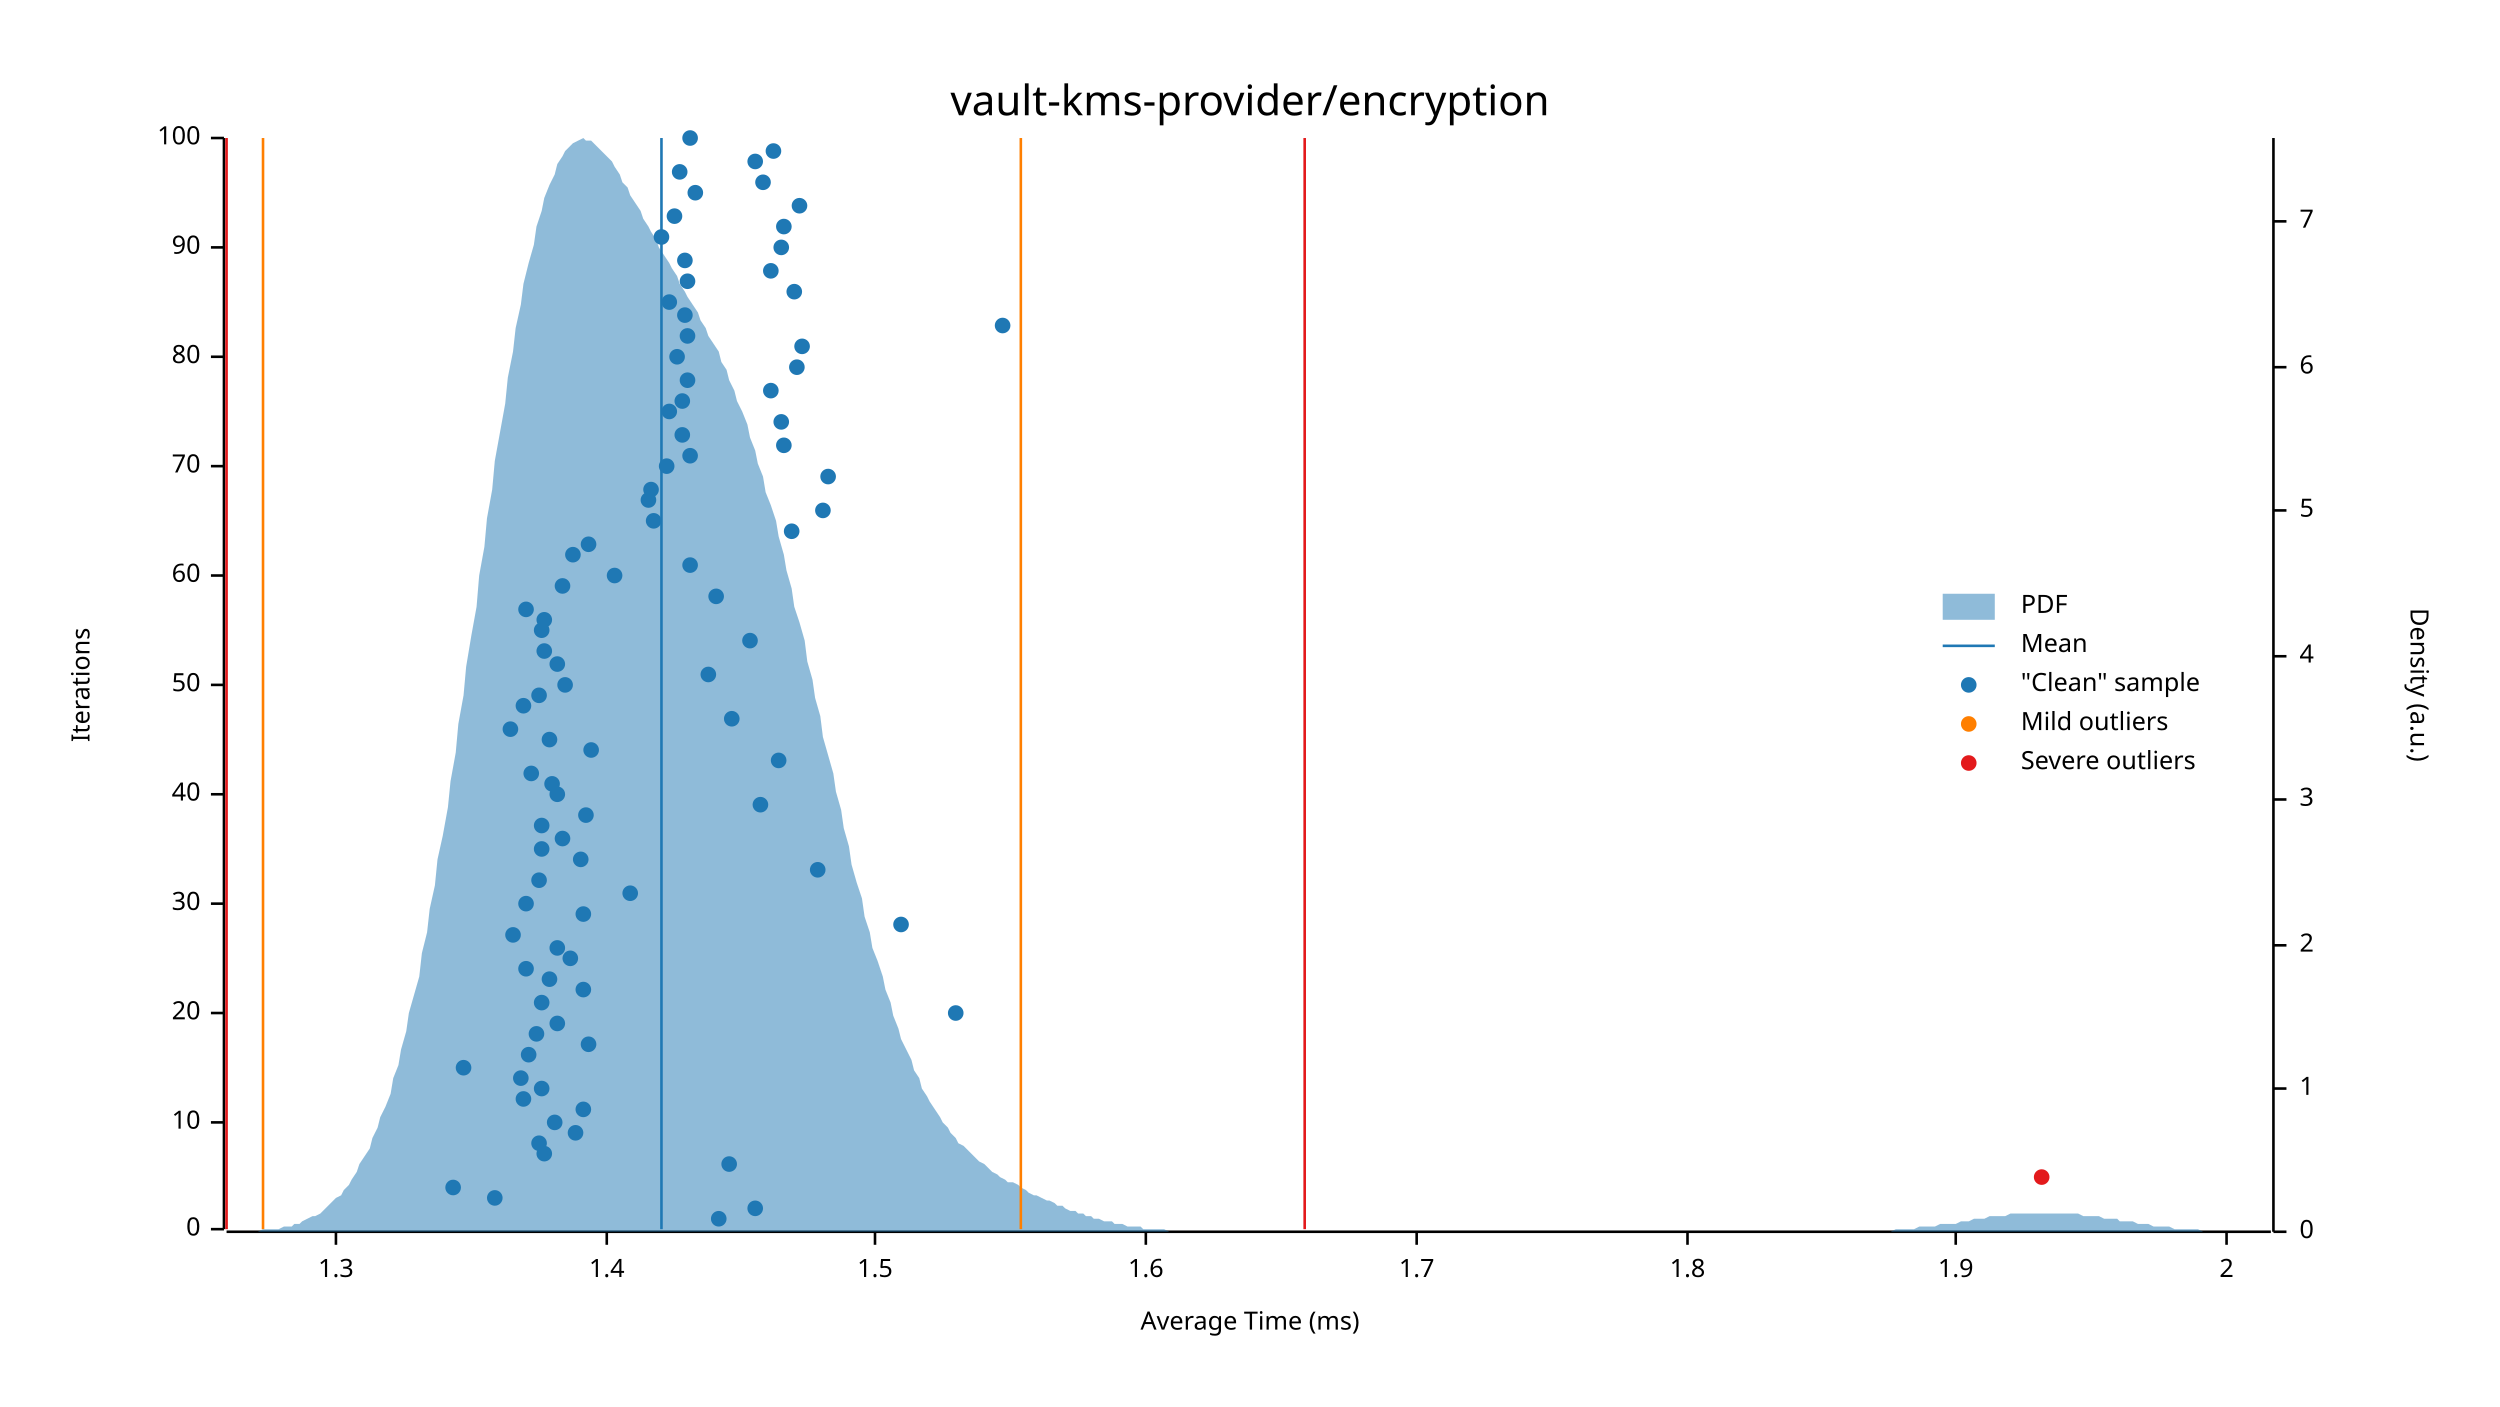
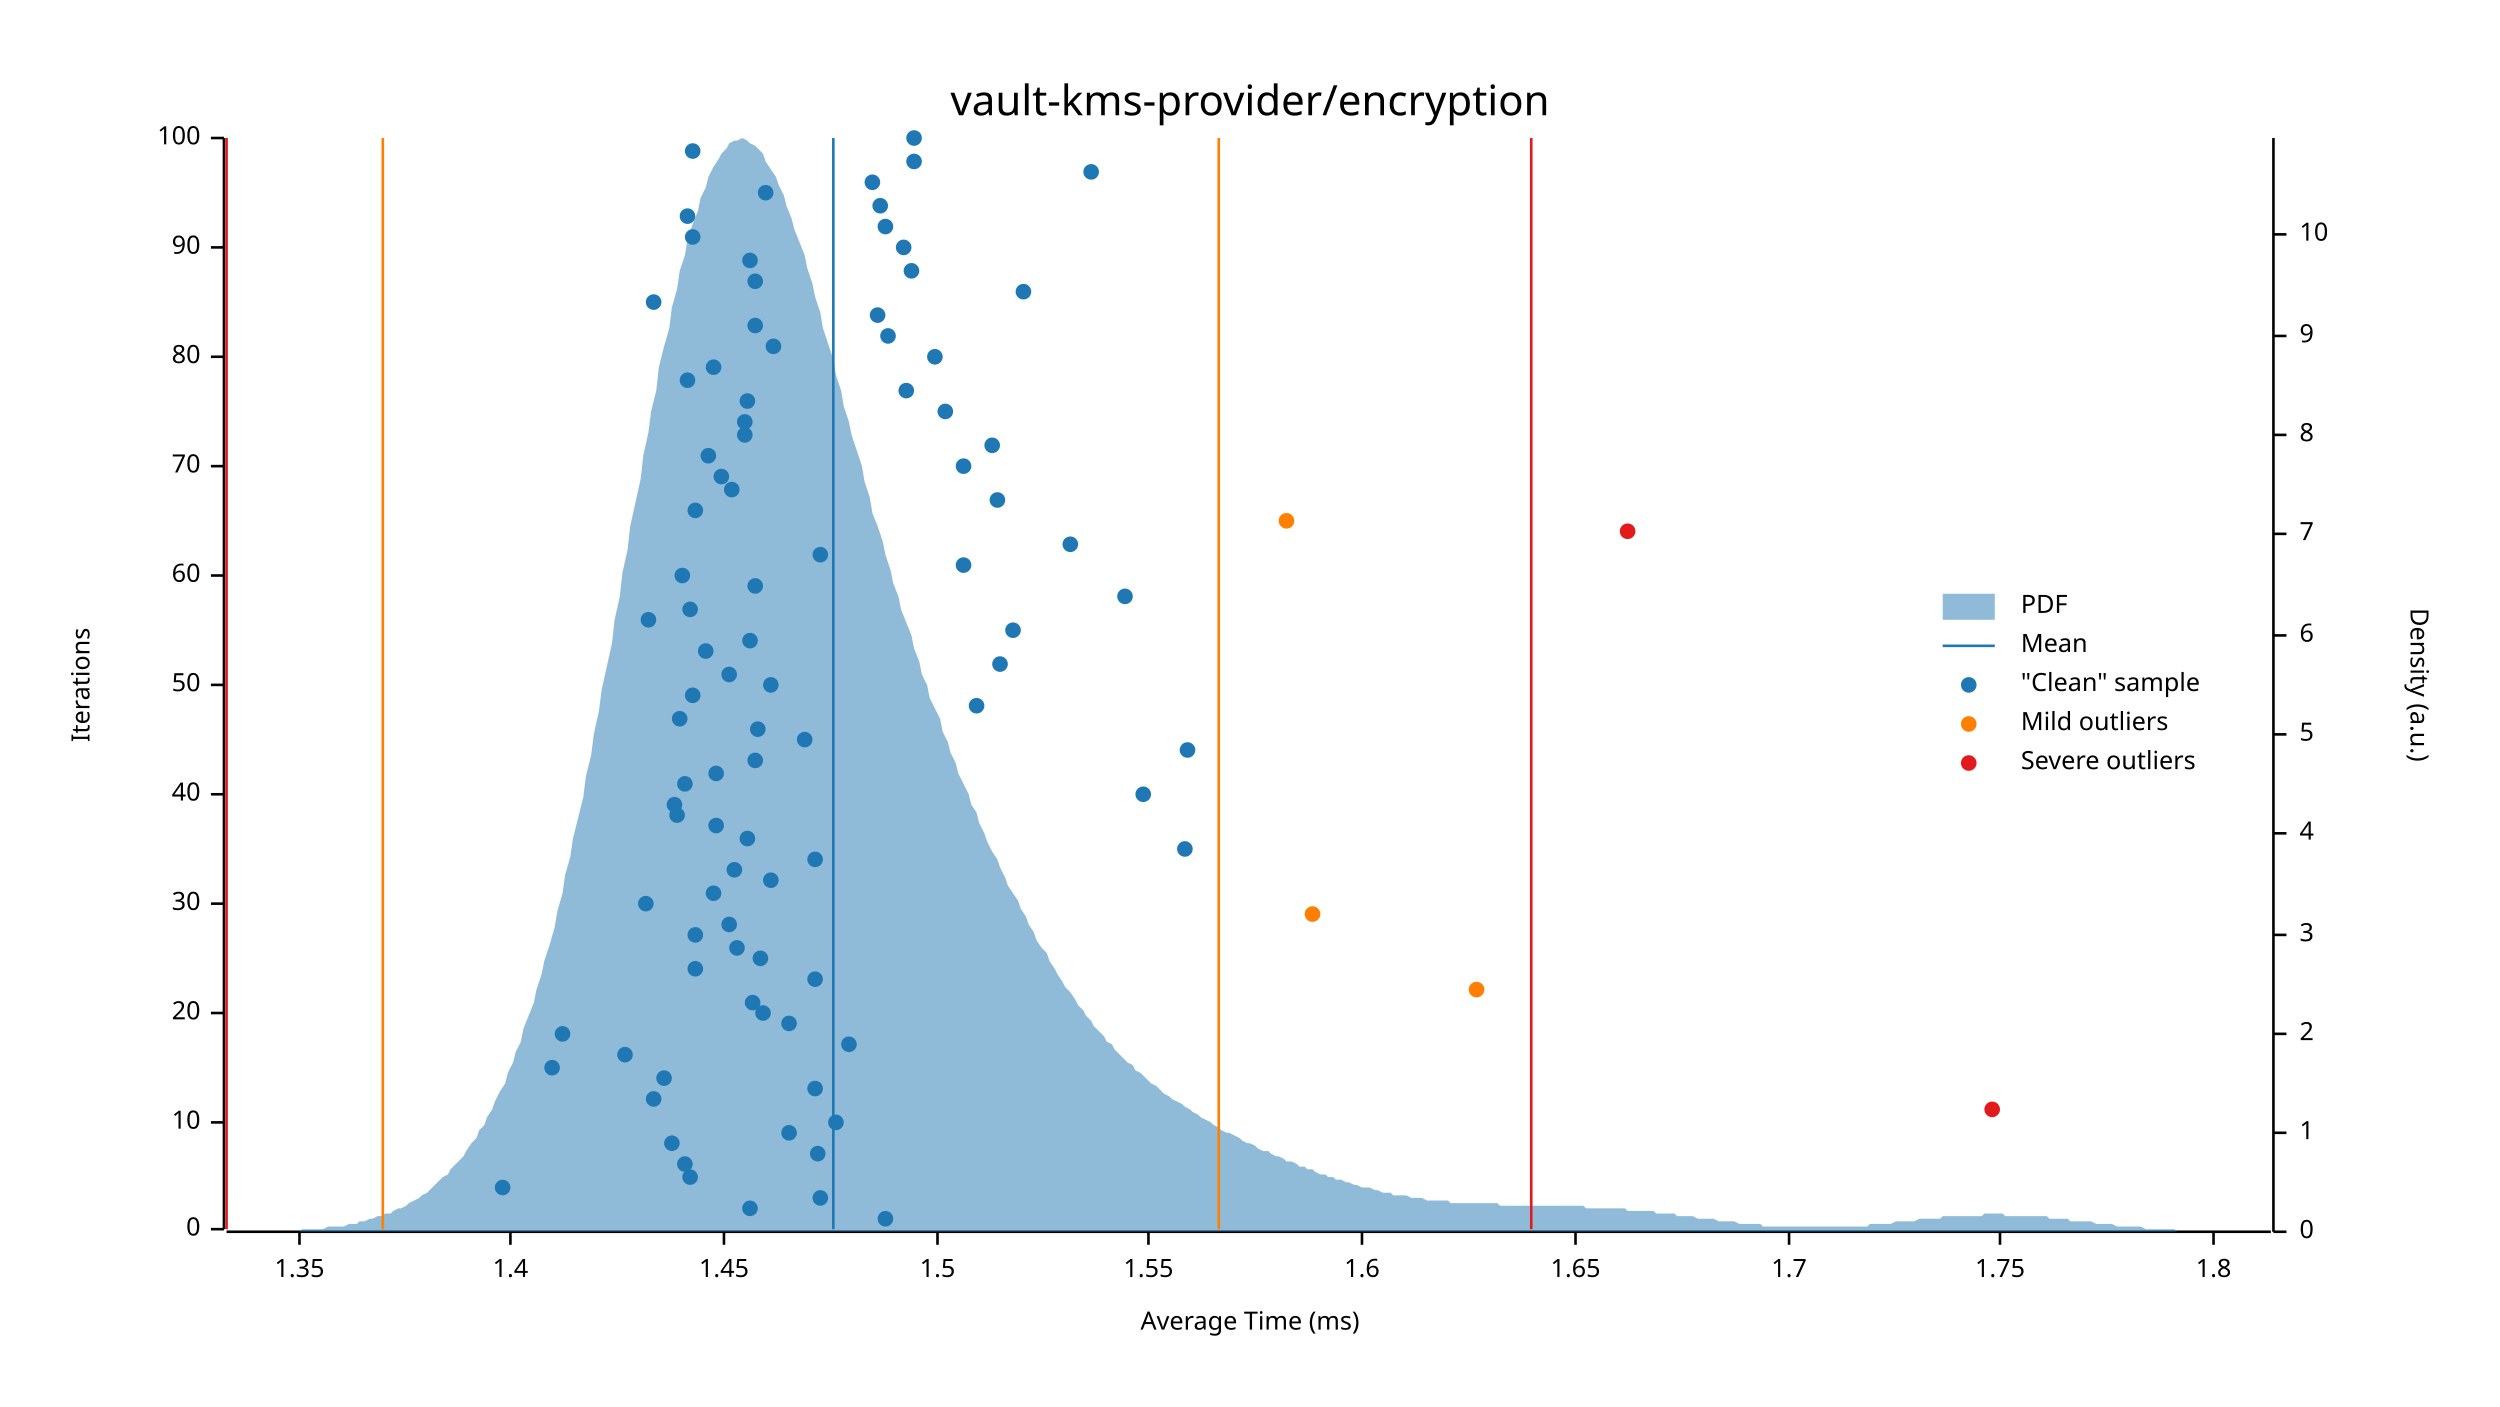
<svg xmlns="http://www.w3.org/2000/svg" width="960" height="540" viewBox="0 0 960 540">
  <text x="480" y="32" dy="0.76em" text-anchor="middle" font-family="sans-serif" font-size="16.129" opacity="1" fill="#000000">
vault-kms-provider/encryption
</text>
  <text x="27" y="263" dy="0.76em" text-anchor="middle" font-family="sans-serif" font-size="9.677" opacity="1" fill="#000000" transform="rotate(270, 27, 263)">
Iterations
</text>
  <text x="480" y="513" dy="-0.5ex" text-anchor="middle" font-family="sans-serif" font-size="9.677" opacity="1" fill="#000000">
Average Time (ms)
</text>
  <polyline fill="none" opacity="1" stroke="#000000" stroke-width="1" points="86,53 86,472 " />
  <text x="77" y="472" dy="0.5ex" text-anchor="end" font-family="sans-serif" font-size="9.677" opacity="1" fill="#000000">
0
</text>
  <polyline fill="none" opacity="1" stroke="#000000" stroke-width="1" points="81,472 86,472 " />
  <text x="77" y="431" dy="0.5ex" text-anchor="end" font-family="sans-serif" font-size="9.677" opacity="1" fill="#000000">
10
</text>
  <polyline fill="none" opacity="1" stroke="#000000" stroke-width="1" points="81,431 86,431 " />
  <text x="77" y="389" dy="0.5ex" text-anchor="end" font-family="sans-serif" font-size="9.677" opacity="1" fill="#000000">
20
</text>
  <polyline fill="none" opacity="1" stroke="#000000" stroke-width="1" points="81,389 86,389 " />
  <text x="77" y="347" dy="0.5ex" text-anchor="end" font-family="sans-serif" font-size="9.677" opacity="1" fill="#000000">
30
</text>
  <polyline fill="none" opacity="1" stroke="#000000" stroke-width="1" points="81,347 86,347 " />
  <text x="77" y="305" dy="0.5ex" text-anchor="end" font-family="sans-serif" font-size="9.677" opacity="1" fill="#000000">
40
</text>
  <polyline fill="none" opacity="1" stroke="#000000" stroke-width="1" points="81,305 86,305 " />
  <text x="77" y="263" dy="0.5ex" text-anchor="end" font-family="sans-serif" font-size="9.677" opacity="1" fill="#000000">
50
</text>
  <polyline fill="none" opacity="1" stroke="#000000" stroke-width="1" points="81,263 86,263 " />
  <text x="77" y="221" dy="0.5ex" text-anchor="end" font-family="sans-serif" font-size="9.677" opacity="1" fill="#000000">
60
</text>
  <polyline fill="none" opacity="1" stroke="#000000" stroke-width="1" points="81,221 86,221 " />
  <text x="77" y="179" dy="0.5ex" text-anchor="end" font-family="sans-serif" font-size="9.677" opacity="1" fill="#000000">
70
</text>
  <polyline fill="none" opacity="1" stroke="#000000" stroke-width="1" points="81,179 86,179 " />
  <text x="77" y="137" dy="0.5ex" text-anchor="end" font-family="sans-serif" font-size="9.677" opacity="1" fill="#000000">
80
</text>
  <polyline fill="none" opacity="1" stroke="#000000" stroke-width="1" points="81,137 86,137 " />
  <text x="77" y="95" dy="0.5ex" text-anchor="end" font-family="sans-serif" font-size="9.677" opacity="1" fill="#000000">
90
</text>
  <polyline fill="none" opacity="1" stroke="#000000" stroke-width="1" points="81,95 86,95 " />
  <text x="77" y="53" dy="0.5ex" text-anchor="end" font-family="sans-serif" font-size="9.677" opacity="1" fill="#000000">
100
</text>
  <polyline fill="none" opacity="1" stroke="#000000" stroke-width="1" points="81,53 86,53 " />
  <polyline fill="none" opacity="1" stroke="#000000" stroke-width="1" points="87,473 872,473 " />
-   <text x="129" y="483" dy="0.76em" text-anchor="middle" font-family="sans-serif" font-size="9.677" opacity="1" fill="#000000">
- 1.3
- </text>
-   <polyline fill="none" opacity="1" stroke="#000000" stroke-width="1" points="129,473 129,478 " />
-   <text x="233" y="483" dy="0.76em" text-anchor="middle" font-family="sans-serif" font-size="9.677" opacity="1" fill="#000000">
+   <text x="115" y="483" dy="0.76em" text-anchor="middle" font-family="sans-serif" font-size="9.677" opacity="1" fill="#000000">
+ 1.35
+ </text>
+   <polyline fill="none" opacity="1" stroke="#000000" stroke-width="1" points="115,473 115,478 " />
+   <text x="196" y="483" dy="0.76em" text-anchor="middle" font-family="sans-serif" font-size="9.677" opacity="1" fill="#000000">
1.4
</text>
-   <polyline fill="none" opacity="1" stroke="#000000" stroke-width="1" points="233,473 233,478 " />
-   <text x="336" y="483" dy="0.76em" text-anchor="middle" font-family="sans-serif" font-size="9.677" opacity="1" fill="#000000">
+   <polyline fill="none" opacity="1" stroke="#000000" stroke-width="1" points="196,473 196,478 " />
+   <text x="278" y="483" dy="0.76em" text-anchor="middle" font-family="sans-serif" font-size="9.677" opacity="1" fill="#000000">
+ 1.45
+ </text>
+   <polyline fill="none" opacity="1" stroke="#000000" stroke-width="1" points="278,473 278,478 " />
+   <text x="360" y="483" dy="0.76em" text-anchor="middle" font-family="sans-serif" font-size="9.677" opacity="1" fill="#000000">
1.5
</text>
-   <polyline fill="none" opacity="1" stroke="#000000" stroke-width="1" points="336,473 336,478 " />
-   <text x="440" y="483" dy="0.76em" text-anchor="middle" font-family="sans-serif" font-size="9.677" opacity="1" fill="#000000">
+   <polyline fill="none" opacity="1" stroke="#000000" stroke-width="1" points="360,473 360,478 " />
+   <text x="441" y="483" dy="0.76em" text-anchor="middle" font-family="sans-serif" font-size="9.677" opacity="1" fill="#000000">
+ 1.55
+ </text>
+   <polyline fill="none" opacity="1" stroke="#000000" stroke-width="1" points="441,473 441,478 " />
+   <text x="523" y="483" dy="0.76em" text-anchor="middle" font-family="sans-serif" font-size="9.677" opacity="1" fill="#000000">
1.6
</text>
-   <polyline fill="none" opacity="1" stroke="#000000" stroke-width="1" points="440,473 440,478 " />
-   <text x="544" y="483" dy="0.76em" text-anchor="middle" font-family="sans-serif" font-size="9.677" opacity="1" fill="#000000">
+   <polyline fill="none" opacity="1" stroke="#000000" stroke-width="1" points="523,473 523,478 " />
+   <text x="605" y="483" dy="0.76em" text-anchor="middle" font-family="sans-serif" font-size="9.677" opacity="1" fill="#000000">
+ 1.65
+ </text>
+   <polyline fill="none" opacity="1" stroke="#000000" stroke-width="1" points="605,473 605,478 " />
+   <text x="687" y="483" dy="0.76em" text-anchor="middle" font-family="sans-serif" font-size="9.677" opacity="1" fill="#000000">
1.7
</text>
-   <polyline fill="none" opacity="1" stroke="#000000" stroke-width="1" points="544,473 544,478 " />
-   <text x="648" y="483" dy="0.76em" text-anchor="middle" font-family="sans-serif" font-size="9.677" opacity="1" fill="#000000">
+   <polyline fill="none" opacity="1" stroke="#000000" stroke-width="1" points="687,473 687,478 " />
+   <text x="768" y="483" dy="0.76em" text-anchor="middle" font-family="sans-serif" font-size="9.677" opacity="1" fill="#000000">
+ 1.75
+ </text>
+   <polyline fill="none" opacity="1" stroke="#000000" stroke-width="1" points="768,473 768,478 " />
+   <text x="850" y="483" dy="0.76em" text-anchor="middle" font-family="sans-serif" font-size="9.677" opacity="1" fill="#000000">
1.8
</text>
-   <polyline fill="none" opacity="1" stroke="#000000" stroke-width="1" points="648,473 648,478 " />
-   <text x="751" y="483" dy="0.76em" text-anchor="middle" font-family="sans-serif" font-size="9.677" opacity="1" fill="#000000">
- 1.9
- </text>
-   <polyline fill="none" opacity="1" stroke="#000000" stroke-width="1" points="751,473 751,478 " />
-   <text x="855" y="483" dy="0.76em" text-anchor="middle" font-family="sans-serif" font-size="9.677" opacity="1" fill="#000000">
- 2
- </text>
-   <polyline fill="none" opacity="1" stroke="#000000" stroke-width="1" points="855,473 855,478 " />
+   <polyline fill="none" opacity="1" stroke="#000000" stroke-width="1" points="850,473 850,478 " />
  <text x="933" y="263" dy="0.76em" text-anchor="middle" font-family="sans-serif" font-size="9.677" opacity="1" fill="#000000" transform="rotate(90, 933, 263)">
Density (a.u.)
</text>
  <polyline fill="none" opacity="1" stroke="#000000" stroke-width="1" points="873,53 873,473 " />
  <text x="883" y="473" dy="0.5ex" text-anchor="start" font-family="sans-serif" font-size="9.677" opacity="1" fill="#000000">
0
</text>
  <polyline fill="none" opacity="1" stroke="#000000" stroke-width="1" points="873,473 878,473 " />
-   <text x="883" y="418" dy="0.5ex" text-anchor="start" font-family="sans-serif" font-size="9.677" opacity="1" fill="#000000">
+   <text x="883" y="435" dy="0.5ex" text-anchor="start" font-family="sans-serif" font-size="9.677" opacity="1" fill="#000000">
1
</text>
-   <polyline fill="none" opacity="1" stroke="#000000" stroke-width="1" points="873,418 878,418 " />
-   <text x="883" y="363" dy="0.5ex" text-anchor="start" font-family="sans-serif" font-size="9.677" opacity="1" fill="#000000">
+   <polyline fill="none" opacity="1" stroke="#000000" stroke-width="1" points="873,435 878,435 " />
+   <text x="883" y="397" dy="0.5ex" text-anchor="start" font-family="sans-serif" font-size="9.677" opacity="1" fill="#000000">
2
</text>
-   <polyline fill="none" opacity="1" stroke="#000000" stroke-width="1" points="873,363 878,363 " />
-   <text x="883" y="307" dy="0.5ex" text-anchor="start" font-family="sans-serif" font-size="9.677" opacity="1" fill="#000000">
+   <polyline fill="none" opacity="1" stroke="#000000" stroke-width="1" points="873,397 878,397 " />
+   <text x="883" y="359" dy="0.5ex" text-anchor="start" font-family="sans-serif" font-size="9.677" opacity="1" fill="#000000">
3
</text>
-   <polyline fill="none" opacity="1" stroke="#000000" stroke-width="1" points="873,307 878,307 " />
-   <text x="883" y="252" dy="0.5ex" text-anchor="start" font-family="sans-serif" font-size="9.677" opacity="1" fill="#000000">
+   <polyline fill="none" opacity="1" stroke="#000000" stroke-width="1" points="873,359 878,359 " />
+   <text x="883" y="320" dy="0.5ex" text-anchor="start" font-family="sans-serif" font-size="9.677" opacity="1" fill="#000000">
4
</text>
-   <polyline fill="none" opacity="1" stroke="#000000" stroke-width="1" points="873,252 878,252 " />
-   <text x="883" y="196" dy="0.5ex" text-anchor="start" font-family="sans-serif" font-size="9.677" opacity="1" fill="#000000">
+   <polyline fill="none" opacity="1" stroke="#000000" stroke-width="1" points="873,320 878,320 " />
+   <text x="883" y="282" dy="0.5ex" text-anchor="start" font-family="sans-serif" font-size="9.677" opacity="1" fill="#000000">
5
</text>
-   <polyline fill="none" opacity="1" stroke="#000000" stroke-width="1" points="873,196 878,196 " />
-   <text x="883" y="141" dy="0.5ex" text-anchor="start" font-family="sans-serif" font-size="9.677" opacity="1" fill="#000000">
+   <polyline fill="none" opacity="1" stroke="#000000" stroke-width="1" points="873,282 878,282 " />
+   <text x="883" y="244" dy="0.5ex" text-anchor="start" font-family="sans-serif" font-size="9.677" opacity="1" fill="#000000">
6
</text>
-   <polyline fill="none" opacity="1" stroke="#000000" stroke-width="1" points="873,141 878,141 " />
-   <text x="883" y="85" dy="0.5ex" text-anchor="start" font-family="sans-serif" font-size="9.677" opacity="1" fill="#000000">
+   <polyline fill="none" opacity="1" stroke="#000000" stroke-width="1" points="873,244 878,244 " />
+   <text x="883" y="205" dy="0.5ex" text-anchor="start" font-family="sans-serif" font-size="9.677" opacity="1" fill="#000000">
7
</text>
-   <polyline fill="none" opacity="1" stroke="#000000" stroke-width="1" points="873,85 878,85 " />
-   <polygon opacity="0.5" fill="#1F78B4" points="87,473 88,473 90,473 91,473 93,473 94,473 96,473 98,473 99,473 101,472 102,472 104,472 105,472 107,472 109,471 110,471 112,471 113,470 115,470 116,469 118,468 120,467 121,467 123,466 124,465 126,463 127,462 129,460 131,459 132,457 134,455 135,453 137,450 138,447 140,444 142,441 143,437 145,433 146,429 148,425 150,420 151,414 153,409 154,403 156,396 157,389 159,382 161,375 162,366 164,358 165,349 167,340 168,330 170,321 172,310 173,300 175,289 176,278 178,267 179,256 181,244 183,233 184,221 186,210 187,199 189,188 190,177 192,166 194,155 195,145 197,135 198,126 200,117 201,109 203,101 205,94 206,87 208,81 209,76 211,71 213,67 214,63 216,60 217,58 219,56 220,55 222,54 224,53 225,54 227,54 228,55 230,57 231,58 233,60 235,62 236,64 238,67 239,70 241,72 242,75 244,78 246,81 247,84 249,87 250,89 252,92 253,95 255,98 257,101 258,103 260,106 261,109 263,112 264,114 266,117 268,120 269,123 271,126 272,129 274,132 276,135 277,139 279,142 280,146 282,150 283,154 285,158 287,163 288,168 290,173 291,178 293,183 294,189 296,194 298,200 299,206 301,213 302,219 304,226 305,233 307,239 309,246 310,254 312,261 313,268 315,275 316,283 318,290 320,297 321,304 323,311 324,318 326,325 327,332 329,339 331,345 332,352 334,358 335,364 337,369 339,375 340,380 342,385 343,390 345,395 346,399 348,403 350,407 351,411 353,414 354,418 356,421 357,423 359,426 361,429 362,431 364,433 365,435 367,437 368,439 370,440 372,442 373,443 375,445 376,446 378,447 379,448 381,450 383,451 384,452 386,453 387,454 389,454 391,455 392,456 394,457 395,458 397,459 398,459 400,460 402,461 403,461 405,462 406,463 408,463 409,464 411,465 413,465 414,466 416,466 417,467 419,467 420,468 422,468 424,469 425,469 427,469 428,470 430,470 431,470 433,471 435,471 436,471 438,471 439,472 441,472 442,472 444,472 446,472 447,472 449,473 450,473 452,473 454,473 455,473 457,473 458,473 460,473 461,473 463,473 465,473 466,473 468,473 469,473 471,473 472,473 474,473 476,473 477,473 479,473 480,473 482,473 483,473 485,473 487,473 488,473 490,473 491,473 493,473 494,473 496,473 498,473 499,473 501,473 502,473 504,473 505,473 507,473 509,473 510,473 512,473 513,473 515,473 517,473 518,473 520,473 521,473 523,473 524,473 526,473 528,473 529,473 531,473 532,473 534,473 535,473 537,473 539,473 540,473 542,473 543,473 545,473 546,473 548,473 550,473 551,473 553,473 554,473 556,473 557,473 559,473 561,473 562,473 564,473 565,473 567,473 568,473 570,473 572,473 573,473 575,473 576,473 578,473 580,473 581,473 583,473 584,473 586,473 587,473 589,473 591,473 592,473 594,473 595,473 597,473 598,473 600,473 602,473 603,473 605,473 606,473 608,473 609,473 611,473 613,473 614,473 616,473 617,473 619,473 620,473 622,473 624,473 625,473 627,473 628,473 630,473 632,473 633,473 635,473 636,473 638,473 639,473 641,473 643,473 644,473 646,473 647,473 649,473 650,473 652,473 654,473 655,473 657,473 658,473 660,473 661,473 663,473 665,473 666,473 668,473 669,473 671,473 672,473 674,473 676,473 677,473 679,473 680,473 682,473 683,473 685,473 687,473 688,473 690,473 691,473 693,473 695,473 696,473 698,473 699,473 701,473 702,473 704,473 706,473 707,473 709,473 710,473 712,473 713,473 715,473 717,473 718,473 720,473 721,473 723,473 724,473 726,473 728,472 729,472 731,472 732,472 734,472 735,472 737,471 739,471 740,471 742,471 743,471 745,470 746,470 748,470 750,470 751,470 753,469 754,469 756,469 758,468 759,468 761,468 762,468 764,467 765,467 767,467 769,467 770,467 772,466 773,466 775,466 776,466 778,466 780,466 781,466 783,466 784,466 786,466 787,466 789,466 791,466 792,466 794,466 795,466 797,466 798,466 800,467 802,467 803,467 805,467 806,467 808,468 809,468 811,468 813,468 814,469 816,469 817,469 819,469 821,470 822,470 824,470 825,470 827,471 828,471 830,471 832,471 833,471 835,472 836,472 838,472 839,472 841,472 843,472 844,472 846,473 847,473 849,473 850,473 852,473 854,473 855,473 857,473 858,473 860,473 861,473 863,473 865,473 866,473 868,473 869,473 871,473 873,473 873,473 87,473 " />
-   <polyline fill="none" opacity="1" stroke="#1F78B4" stroke-width="1" points="254,472 254,53 " />
-   <polyline fill="none" opacity="1" stroke="#FF7F00" stroke-width="1" points="101,472 101,53 " />
-   <polyline fill="none" opacity="1" stroke="#FF7F00" stroke-width="1" points="392,472 392,53 " />
+   <polyline fill="none" opacity="1" stroke="#000000" stroke-width="1" points="873,205 878,205 " />
+   <text x="883" y="167" dy="0.5ex" text-anchor="start" font-family="sans-serif" font-size="9.677" opacity="1" fill="#000000">
+ 8
+ </text>
+   <polyline fill="none" opacity="1" stroke="#000000" stroke-width="1" points="873,167 878,167 " />
+   <text x="883" y="129" dy="0.5ex" text-anchor="start" font-family="sans-serif" font-size="9.677" opacity="1" fill="#000000">
+ 9
+ </text>
+   <polyline fill="none" opacity="1" stroke="#000000" stroke-width="1" points="873,129 878,129 " />
+   <text x="883" y="90" dy="0.5ex" text-anchor="start" font-family="sans-serif" font-size="9.677" opacity="1" fill="#000000">
+ 10
+ </text>
+   <polyline fill="none" opacity="1" stroke="#000000" stroke-width="1" points="873,90 878,90 " />
+   <polygon opacity="0.5" fill="#1F78B4" points="87,473 88,473 90,473 91,473 93,473 94,473 96,473 98,473 99,473 101,473 102,473 104,473 105,473 107,473 109,473 110,473 112,473 113,473 115,473 116,472 118,472 120,472 121,472 123,472 124,472 126,471 127,471 129,471 131,471 132,471 134,470 135,470 137,470 138,469 140,469 142,468 143,468 145,467 146,467 148,466 150,466 151,465 153,464 154,464 156,463 157,462 159,461 161,460 162,459 164,458 165,457 167,455 168,454 170,452 172,451 173,449 175,447 176,446 178,444 179,442 181,439 183,437 184,434 186,432 187,429 189,426 190,423 192,419 194,416 195,412 197,408 198,404 200,400 201,395 203,390 205,385 206,380 208,374 209,369 211,363 213,356 214,350 216,343 217,336 219,329 220,322 222,314 224,306 225,298 227,290 228,282 230,273 231,265 233,256 235,247 236,238 238,229 239,220 241,211 242,202 244,193 246,184 247,175 249,166 250,158 252,150 253,141 255,133 257,126 258,118 260,111 261,104 263,98 264,92 266,86 268,81 269,76 271,72 272,68 274,64 276,61 277,59 279,57 280,55 282,54 283,54 285,53 287,54 288,55 290,56 291,57 293,59 294,62 296,65 298,68 299,71 301,75 302,79 304,84 305,88 307,93 309,98 310,103 312,109 313,114 315,120 316,126 318,132 320,138 321,144 323,150 324,156 326,162 327,167 329,173 331,179 332,185 334,191 335,197 337,202 339,208 340,213 342,219 343,224 345,229 346,234 348,239 350,244 351,249 353,254 354,259 356,263 357,268 359,272 361,276 362,281 364,285 365,289 367,293 368,297 370,301 372,305 373,309 375,312 376,316 378,320 379,323 381,327 383,330 384,333 386,337 387,340 389,343 391,346 392,349 394,352 395,355 397,358 398,361 400,364 402,366 403,369 405,372 406,374 408,377 409,379 411,381 413,384 414,386 416,388 417,390 419,392 420,394 422,396 424,398 425,400 427,401 428,403 430,405 431,406 433,408 435,409 436,411 438,412 439,413 441,415 442,416 444,417 446,419 447,420 449,421 450,422 452,423 454,424 455,425 457,426 458,427 460,428 461,429 463,430 465,431 466,432 468,433 469,434 471,435 472,435 474,436 476,437 477,438 479,439 480,439 482,440 483,441 485,442 487,442 488,443 490,444 491,444 493,445 494,446 496,446 498,447 499,448 501,448 502,449 504,449 505,450 507,451 509,451 510,452 512,452 513,453 515,453 517,454 518,454 520,455 521,455 523,456 524,456 526,456 528,457 529,457 531,458 532,458 534,458 535,459 537,459 539,459 540,459 542,460 543,460 545,460 546,460 548,461 550,461 551,461 553,461 554,461 556,461 557,462 559,462 561,462 562,462 564,462 565,462 567,462 568,462 570,462 572,462 573,462 575,462 576,463 578,463 580,463 581,463 583,463 584,463 586,463 587,463 589,463 591,463 592,463 594,463 595,463 597,463 598,463 600,463 602,463 603,463 605,463 606,463 608,463 609,464 611,464 613,464 614,464 616,464 617,464 619,464 620,464 622,464 624,464 625,465 627,465 628,465 630,465 632,465 633,465 635,465 636,466 638,466 639,466 641,466 643,466 644,467 646,467 647,467 649,467 650,467 652,468 654,468 655,468 657,468 658,468 660,469 661,469 663,469 665,469 666,469 668,470 669,470 671,470 672,470 674,470 676,470 677,471 679,471 680,471 682,471 683,471 685,471 687,471 688,471 690,471 691,471 693,471 695,471 696,471 698,471 699,471 701,471 702,471 704,471 706,471 707,471 709,471 710,471 712,471 713,471 715,471 717,471 718,470 720,470 721,470 723,470 724,470 726,470 728,469 729,469 731,469 732,469 734,469 735,469 737,468 739,468 740,468 742,468 743,468 745,468 746,467 748,467 750,467 751,467 753,467 754,467 756,467 758,467 759,467 761,467 762,466 764,466 765,466 767,466 769,466 770,467 772,467 773,467 775,467 776,467 778,467 780,467 781,467 783,467 784,467 786,467 787,468 789,468 791,468 792,468 794,468 795,469 797,469 798,469 800,469 802,469 803,469 805,470 806,470 808,470 809,470 811,470 813,471 814,471 816,471 817,471 819,471 821,471 822,471 824,472 825,472 827,472 828,472 830,472 832,472 833,472 835,472 836,473 838,473 839,473 841,473 843,473 844,473 846,473 847,473 849,473 850,473 852,473 854,473 855,473 857,473 858,473 860,473 861,473 863,473 865,473 866,473 868,473 869,473 871,473 873,473 873,473 87,473 " />
+   <polyline fill="none" opacity="1" stroke="#1F78B4" stroke-width="1" points="320,472 320,53 " />
+   <polyline fill="none" opacity="1" stroke="#FF7F00" stroke-width="1" points="147,472 147,53 " />
+   <polyline fill="none" opacity="1" stroke="#FF7F00" stroke-width="1" points="468,472 468,53 " />
  <polyline fill="none" opacity="1" stroke="#E31A1C" stroke-width="1" points="87,472 87,53 " />
-   <polyline fill="none" opacity="1" stroke="#E31A1C" stroke-width="1" points="501,472 501,53 " />
-   <circle cx="276" cy="468" r="3" opacity="1" fill="#1F78B4" stroke="none" stroke-width="1" />
-   <circle cx="290" cy="464" r="3" opacity="1" fill="#1F78B4" stroke="none" stroke-width="1" />
-   <circle cx="190" cy="460" r="3" opacity="1" fill="#1F78B4" stroke="none" stroke-width="1" />
-   <circle cx="174" cy="456" r="3" opacity="1" fill="#1F78B4" stroke="none" stroke-width="1" />
-   <circle cx="280" cy="447" r="3" opacity="1" fill="#1F78B4" stroke="none" stroke-width="1" />
-   <circle cx="209" cy="443" r="3" opacity="1" fill="#1F78B4" stroke="none" stroke-width="1" />
-   <circle cx="207" cy="439" r="3" opacity="1" fill="#1F78B4" stroke="none" stroke-width="1" />
-   <circle cx="221" cy="435" r="3" opacity="1" fill="#1F78B4" stroke="none" stroke-width="1" />
-   <circle cx="213" cy="431" r="3" opacity="1" fill="#1F78B4" stroke="none" stroke-width="1" />
-   <circle cx="224" cy="426" r="3" opacity="1" fill="#1F78B4" stroke="none" stroke-width="1" />
-   <circle cx="201" cy="422" r="3" opacity="1" fill="#1F78B4" stroke="none" stroke-width="1" />
-   <circle cx="208" cy="418" r="3" opacity="1" fill="#1F78B4" stroke="none" stroke-width="1" />
-   <circle cx="200" cy="414" r="3" opacity="1" fill="#1F78B4" stroke="none" stroke-width="1" />
-   <circle cx="178" cy="410" r="3" opacity="1" fill="#1F78B4" stroke="none" stroke-width="1" />
-   <circle cx="203" cy="405" r="3" opacity="1" fill="#1F78B4" stroke="none" stroke-width="1" />
-   <circle cx="226" cy="401" r="3" opacity="1" fill="#1F78B4" stroke="none" stroke-width="1" />
-   <circle cx="206" cy="397" r="3" opacity="1" fill="#1F78B4" stroke="none" stroke-width="1" />
-   <circle cx="214" cy="393" r="3" opacity="1" fill="#1F78B4" stroke="none" stroke-width="1" />
-   <circle cx="367" cy="389" r="3" opacity="1" fill="#1F78B4" stroke="none" stroke-width="1" />
-   <circle cx="208" cy="385" r="3" opacity="1" fill="#1F78B4" stroke="none" stroke-width="1" />
-   <circle cx="224" cy="380" r="3" opacity="1" fill="#1F78B4" stroke="none" stroke-width="1" />
-   <circle cx="211" cy="376" r="3" opacity="1" fill="#1F78B4" stroke="none" stroke-width="1" />
-   <circle cx="202" cy="372" r="3" opacity="1" fill="#1F78B4" stroke="none" stroke-width="1" />
-   <circle cx="219" cy="368" r="3" opacity="1" fill="#1F78B4" stroke="none" stroke-width="1" />
-   <circle cx="214" cy="364" r="3" opacity="1" fill="#1F78B4" stroke="none" stroke-width="1" />
-   <circle cx="197" cy="359" r="3" opacity="1" fill="#1F78B4" stroke="none" stroke-width="1" />
-   <circle cx="346" cy="355" r="3" opacity="1" fill="#1F78B4" stroke="none" stroke-width="1" />
-   <circle cx="224" cy="351" r="3" opacity="1" fill="#1F78B4" stroke="none" stroke-width="1" />
-   <circle cx="202" cy="347" r="3" opacity="1" fill="#1F78B4" stroke="none" stroke-width="1" />
-   <circle cx="242" cy="343" r="3" opacity="1" fill="#1F78B4" stroke="none" stroke-width="1" />
-   <circle cx="207" cy="338" r="3" opacity="1" fill="#1F78B4" stroke="none" stroke-width="1" />
-   <circle cx="314" cy="334" r="3" opacity="1" fill="#1F78B4" stroke="none" stroke-width="1" />
-   <circle cx="223" cy="330" r="3" opacity="1" fill="#1F78B4" stroke="none" stroke-width="1" />
-   <circle cx="208" cy="326" r="3" opacity="1" fill="#1F78B4" stroke="none" stroke-width="1" />
-   <circle cx="216" cy="322" r="3" opacity="1" fill="#1F78B4" stroke="none" stroke-width="1" />
-   <circle cx="208" cy="317" r="3" opacity="1" fill="#1F78B4" stroke="none" stroke-width="1" />
-   <circle cx="225" cy="313" r="3" opacity="1" fill="#1F78B4" stroke="none" stroke-width="1" />
-   <circle cx="292" cy="309" r="3" opacity="1" fill="#1F78B4" stroke="none" stroke-width="1" />
-   <circle cx="214" cy="305" r="3" opacity="1" fill="#1F78B4" stroke="none" stroke-width="1" />
-   <circle cx="212" cy="301" r="3" opacity="1" fill="#1F78B4" stroke="none" stroke-width="1" />
-   <circle cx="204" cy="297" r="3" opacity="1" fill="#1F78B4" stroke="none" stroke-width="1" />
-   <circle cx="299" cy="292" r="3" opacity="1" fill="#1F78B4" stroke="none" stroke-width="1" />
-   <circle cx="227" cy="288" r="3" opacity="1" fill="#1F78B4" stroke="none" stroke-width="1" />
-   <circle cx="211" cy="284" r="3" opacity="1" fill="#1F78B4" stroke="none" stroke-width="1" />
-   <circle cx="196" cy="280" r="3" opacity="1" fill="#1F78B4" stroke="none" stroke-width="1" />
-   <circle cx="281" cy="276" r="3" opacity="1" fill="#1F78B4" stroke="none" stroke-width="1" />
-   <circle cx="201" cy="271" r="3" opacity="1" fill="#1F78B4" stroke="none" stroke-width="1" />
-   <circle cx="207" cy="267" r="3" opacity="1" fill="#1F78B4" stroke="none" stroke-width="1" />
-   <circle cx="217" cy="263" r="3" opacity="1" fill="#1F78B4" stroke="none" stroke-width="1" />
-   <circle cx="272" cy="259" r="3" opacity="1" fill="#1F78B4" stroke="none" stroke-width="1" />
-   <circle cx="214" cy="255" r="3" opacity="1" fill="#1F78B4" stroke="none" stroke-width="1" />
-   <circle cx="209" cy="250" r="3" opacity="1" fill="#1F78B4" stroke="none" stroke-width="1" />
+   <polyline fill="none" opacity="1" stroke="#E31A1C" stroke-width="1" points="588,472 588,53 " />
+   <circle cx="340" cy="468" r="3" opacity="1" fill="#1F78B4" stroke="none" stroke-width="1" />
+   <circle cx="288" cy="464" r="3" opacity="1" fill="#1F78B4" stroke="none" stroke-width="1" />
+   <circle cx="315" cy="460" r="3" opacity="1" fill="#1F78B4" stroke="none" stroke-width="1" />
+   <circle cx="193" cy="456" r="3" opacity="1" fill="#1F78B4" stroke="none" stroke-width="1" />
+   <circle cx="265" cy="452" r="3" opacity="1" fill="#1F78B4" stroke="none" stroke-width="1" />
+   <circle cx="263" cy="447" r="3" opacity="1" fill="#1F78B4" stroke="none" stroke-width="1" />
+   <circle cx="314" cy="443" r="3" opacity="1" fill="#1F78B4" stroke="none" stroke-width="1" />
+   <circle cx="258" cy="439" r="3" opacity="1" fill="#1F78B4" stroke="none" stroke-width="1" />
+   <circle cx="303" cy="435" r="3" opacity="1" fill="#1F78B4" stroke="none" stroke-width="1" />
+   <circle cx="321" cy="431" r="3" opacity="1" fill="#1F78B4" stroke="none" stroke-width="1" />
+   <circle cx="251" cy="422" r="3" opacity="1" fill="#1F78B4" stroke="none" stroke-width="1" />
+   <circle cx="313" cy="418" r="3" opacity="1" fill="#1F78B4" stroke="none" stroke-width="1" />
+   <circle cx="255" cy="414" r="3" opacity="1" fill="#1F78B4" stroke="none" stroke-width="1" />
+   <circle cx="212" cy="410" r="3" opacity="1" fill="#1F78B4" stroke="none" stroke-width="1" />
+   <circle cx="240" cy="405" r="3" opacity="1" fill="#1F78B4" stroke="none" stroke-width="1" />
+   <circle cx="326" cy="401" r="3" opacity="1" fill="#1F78B4" stroke="none" stroke-width="1" />
+   <circle cx="216" cy="397" r="3" opacity="1" fill="#1F78B4" stroke="none" stroke-width="1" />
+   <circle cx="303" cy="393" r="3" opacity="1" fill="#1F78B4" stroke="none" stroke-width="1" />
+   <circle cx="293" cy="389" r="3" opacity="1" fill="#1F78B4" stroke="none" stroke-width="1" />
+   <circle cx="289" cy="385" r="3" opacity="1" fill="#1F78B4" stroke="none" stroke-width="1" />
+   <circle cx="313" cy="376" r="3" opacity="1" fill="#1F78B4" stroke="none" stroke-width="1" />
+   <circle cx="267" cy="372" r="3" opacity="1" fill="#1F78B4" stroke="none" stroke-width="1" />
+   <circle cx="292" cy="368" r="3" opacity="1" fill="#1F78B4" stroke="none" stroke-width="1" />
+   <circle cx="283" cy="364" r="3" opacity="1" fill="#1F78B4" stroke="none" stroke-width="1" />
+   <circle cx="267" cy="359" r="3" opacity="1" fill="#1F78B4" stroke="none" stroke-width="1" />
+   <circle cx="280" cy="355" r="3" opacity="1" fill="#1F78B4" stroke="none" stroke-width="1" />
+   <circle cx="248" cy="347" r="3" opacity="1" fill="#1F78B4" stroke="none" stroke-width="1" />
+   <circle cx="274" cy="343" r="3" opacity="1" fill="#1F78B4" stroke="none" stroke-width="1" />
+   <circle cx="296" cy="338" r="3" opacity="1" fill="#1F78B4" stroke="none" stroke-width="1" />
+   <circle cx="282" cy="334" r="3" opacity="1" fill="#1F78B4" stroke="none" stroke-width="1" />
+   <circle cx="313" cy="330" r="3" opacity="1" fill="#1F78B4" stroke="none" stroke-width="1" />
+   <circle cx="455" cy="326" r="3" opacity="1" fill="#1F78B4" stroke="none" stroke-width="1" />
+   <circle cx="287" cy="322" r="3" opacity="1" fill="#1F78B4" stroke="none" stroke-width="1" />
+   <circle cx="275" cy="317" r="3" opacity="1" fill="#1F78B4" stroke="none" stroke-width="1" />
+   <circle cx="260" cy="313" r="3" opacity="1" fill="#1F78B4" stroke="none" stroke-width="1" />
+   <circle cx="259" cy="309" r="3" opacity="1" fill="#1F78B4" stroke="none" stroke-width="1" />
+   <circle cx="439" cy="305" r="3" opacity="1" fill="#1F78B4" stroke="none" stroke-width="1" />
+   <circle cx="263" cy="301" r="3" opacity="1" fill="#1F78B4" stroke="none" stroke-width="1" />
+   <circle cx="275" cy="297" r="3" opacity="1" fill="#1F78B4" stroke="none" stroke-width="1" />
+   <circle cx="290" cy="292" r="3" opacity="1" fill="#1F78B4" stroke="none" stroke-width="1" />
+   <circle cx="456" cy="288" r="3" opacity="1" fill="#1F78B4" stroke="none" stroke-width="1" />
+   <circle cx="309" cy="284" r="3" opacity="1" fill="#1F78B4" stroke="none" stroke-width="1" />
+   <circle cx="291" cy="280" r="3" opacity="1" fill="#1F78B4" stroke="none" stroke-width="1" />
+   <circle cx="261" cy="276" r="3" opacity="1" fill="#1F78B4" stroke="none" stroke-width="1" />
+   <circle cx="375" cy="271" r="3" opacity="1" fill="#1F78B4" stroke="none" stroke-width="1" />
+   <circle cx="266" cy="267" r="3" opacity="1" fill="#1F78B4" stroke="none" stroke-width="1" />
+   <circle cx="296" cy="263" r="3" opacity="1" fill="#1F78B4" stroke="none" stroke-width="1" />
+   <circle cx="280" cy="259" r="3" opacity="1" fill="#1F78B4" stroke="none" stroke-width="1" />
+   <circle cx="384" cy="255" r="3" opacity="1" fill="#1F78B4" stroke="none" stroke-width="1" />
+   <circle cx="271" cy="250" r="3" opacity="1" fill="#1F78B4" stroke="none" stroke-width="1" />
  <circle cx="288" cy="246" r="3" opacity="1" fill="#1F78B4" stroke="none" stroke-width="1" />
-   <circle cx="208" cy="242" r="3" opacity="1" fill="#1F78B4" stroke="none" stroke-width="1" />
-   <circle cx="209" cy="238" r="3" opacity="1" fill="#1F78B4" stroke="none" stroke-width="1" />
-   <circle cx="202" cy="234" r="3" opacity="1" fill="#1F78B4" stroke="none" stroke-width="1" />
-   <circle cx="275" cy="229" r="3" opacity="1" fill="#1F78B4" stroke="none" stroke-width="1" />
-   <circle cx="216" cy="225" r="3" opacity="1" fill="#1F78B4" stroke="none" stroke-width="1" />
-   <circle cx="236" cy="221" r="3" opacity="1" fill="#1F78B4" stroke="none" stroke-width="1" />
-   <circle cx="265" cy="217" r="3" opacity="1" fill="#1F78B4" stroke="none" stroke-width="1" />
-   <circle cx="220" cy="213" r="3" opacity="1" fill="#1F78B4" stroke="none" stroke-width="1" />
-   <circle cx="226" cy="209" r="3" opacity="1" fill="#1F78B4" stroke="none" stroke-width="1" />
-   <circle cx="304" cy="204" r="3" opacity="1" fill="#1F78B4" stroke="none" stroke-width="1" />
-   <circle cx="251" cy="200" r="3" opacity="1" fill="#1F78B4" stroke="none" stroke-width="1" />
-   <circle cx="316" cy="196" r="3" opacity="1" fill="#1F78B4" stroke="none" stroke-width="1" />
-   <circle cx="249" cy="192" r="3" opacity="1" fill="#1F78B4" stroke="none" stroke-width="1" />
-   <circle cx="250" cy="188" r="3" opacity="1" fill="#1F78B4" stroke="none" stroke-width="1" />
-   <circle cx="318" cy="183" r="3" opacity="1" fill="#1F78B4" stroke="none" stroke-width="1" />
-   <circle cx="256" cy="179" r="3" opacity="1" fill="#1F78B4" stroke="none" stroke-width="1" />
-   <circle cx="265" cy="175" r="3" opacity="1" fill="#1F78B4" stroke="none" stroke-width="1" />
-   <circle cx="301" cy="171" r="3" opacity="1" fill="#1F78B4" stroke="none" stroke-width="1" />
-   <circle cx="262" cy="167" r="3" opacity="1" fill="#1F78B4" stroke="none" stroke-width="1" />
-   <circle cx="300" cy="162" r="3" opacity="1" fill="#1F78B4" stroke="none" stroke-width="1" />
-   <circle cx="257" cy="158" r="3" opacity="1" fill="#1F78B4" stroke="none" stroke-width="1" />
-   <circle cx="262" cy="154" r="3" opacity="1" fill="#1F78B4" stroke="none" stroke-width="1" />
-   <circle cx="296" cy="150" r="3" opacity="1" fill="#1F78B4" stroke="none" stroke-width="1" />
+   <circle cx="389" cy="242" r="3" opacity="1" fill="#1F78B4" stroke="none" stroke-width="1" />
+   <circle cx="249" cy="238" r="3" opacity="1" fill="#1F78B4" stroke="none" stroke-width="1" />
+   <circle cx="265" cy="234" r="3" opacity="1" fill="#1F78B4" stroke="none" stroke-width="1" />
+   <circle cx="432" cy="229" r="3" opacity="1" fill="#1F78B4" stroke="none" stroke-width="1" />
+   <circle cx="290" cy="225" r="3" opacity="1" fill="#1F78B4" stroke="none" stroke-width="1" />
+   <circle cx="262" cy="221" r="3" opacity="1" fill="#1F78B4" stroke="none" stroke-width="1" />
+   <circle cx="370" cy="217" r="3" opacity="1" fill="#1F78B4" stroke="none" stroke-width="1" />
+   <circle cx="315" cy="213" r="3" opacity="1" fill="#1F78B4" stroke="none" stroke-width="1" />
+   <circle cx="411" cy="209" r="3" opacity="1" fill="#1F78B4" stroke="none" stroke-width="1" />
+   <circle cx="267" cy="196" r="3" opacity="1" fill="#1F78B4" stroke="none" stroke-width="1" />
+   <circle cx="383" cy="192" r="3" opacity="1" fill="#1F78B4" stroke="none" stroke-width="1" />
+   <circle cx="281" cy="188" r="3" opacity="1" fill="#1F78B4" stroke="none" stroke-width="1" />
+   <circle cx="277" cy="183" r="3" opacity="1" fill="#1F78B4" stroke="none" stroke-width="1" />
+   <circle cx="370" cy="179" r="3" opacity="1" fill="#1F78B4" stroke="none" stroke-width="1" />
+   <circle cx="272" cy="175" r="3" opacity="1" fill="#1F78B4" stroke="none" stroke-width="1" />
+   <circle cx="381" cy="171" r="3" opacity="1" fill="#1F78B4" stroke="none" stroke-width="1" />
+   <circle cx="286" cy="167" r="3" opacity="1" fill="#1F78B4" stroke="none" stroke-width="1" />
+   <circle cx="286" cy="162" r="3" opacity="1" fill="#1F78B4" stroke="none" stroke-width="1" />
+   <circle cx="363" cy="158" r="3" opacity="1" fill="#1F78B4" stroke="none" stroke-width="1" />
+   <circle cx="287" cy="154" r="3" opacity="1" fill="#1F78B4" stroke="none" stroke-width="1" />
+   <circle cx="348" cy="150" r="3" opacity="1" fill="#1F78B4" stroke="none" stroke-width="1" />
  <circle cx="264" cy="146" r="3" opacity="1" fill="#1F78B4" stroke="none" stroke-width="1" />
-   <circle cx="306" cy="141" r="3" opacity="1" fill="#1F78B4" stroke="none" stroke-width="1" />
-   <circle cx="260" cy="137" r="3" opacity="1" fill="#1F78B4" stroke="none" stroke-width="1" />
-   <circle cx="308" cy="133" r="3" opacity="1" fill="#1F78B4" stroke="none" stroke-width="1" />
-   <circle cx="264" cy="129" r="3" opacity="1" fill="#1F78B4" stroke="none" stroke-width="1" />
-   <circle cx="385" cy="125" r="3" opacity="1" fill="#1F78B4" stroke="none" stroke-width="1" />
-   <circle cx="263" cy="121" r="3" opacity="1" fill="#1F78B4" stroke="none" stroke-width="1" />
-   <circle cx="257" cy="116" r="3" opacity="1" fill="#1F78B4" stroke="none" stroke-width="1" />
-   <circle cx="305" cy="112" r="3" opacity="1" fill="#1F78B4" stroke="none" stroke-width="1" />
-   <circle cx="264" cy="108" r="3" opacity="1" fill="#1F78B4" stroke="none" stroke-width="1" />
-   <circle cx="296" cy="104" r="3" opacity="1" fill="#1F78B4" stroke="none" stroke-width="1" />
-   <circle cx="263" cy="100" r="3" opacity="1" fill="#1F78B4" stroke="none" stroke-width="1" />
-   <circle cx="300" cy="95" r="3" opacity="1" fill="#1F78B4" stroke="none" stroke-width="1" />
-   <circle cx="254" cy="91" r="3" opacity="1" fill="#1F78B4" stroke="none" stroke-width="1" />
-   <circle cx="301" cy="87" r="3" opacity="1" fill="#1F78B4" stroke="none" stroke-width="1" />
-   <circle cx="259" cy="83" r="3" opacity="1" fill="#1F78B4" stroke="none" stroke-width="1" />
-   <circle cx="307" cy="79" r="3" opacity="1" fill="#1F78B4" stroke="none" stroke-width="1" />
-   <circle cx="267" cy="74" r="3" opacity="1" fill="#1F78B4" stroke="none" stroke-width="1" />
-   <circle cx="293" cy="70" r="3" opacity="1" fill="#1F78B4" stroke="none" stroke-width="1" />
-   <circle cx="261" cy="66" r="3" opacity="1" fill="#1F78B4" stroke="none" stroke-width="1" />
-   <circle cx="290" cy="62" r="3" opacity="1" fill="#1F78B4" stroke="none" stroke-width="1" />
-   <circle cx="297" cy="58" r="3" opacity="1" fill="#1F78B4" stroke="none" stroke-width="1" />
-   <circle cx="265" cy="53" r="3" opacity="1" fill="#1F78B4" stroke="none" stroke-width="1" />
-   <circle cx="784" cy="452" r="3" opacity="1" fill="#E31A1C" stroke="none" stroke-width="1" />
+   <circle cx="274" cy="141" r="3" opacity="1" fill="#1F78B4" stroke="none" stroke-width="1" />
+   <circle cx="359" cy="137" r="3" opacity="1" fill="#1F78B4" stroke="none" stroke-width="1" />
+   <circle cx="297" cy="133" r="3" opacity="1" fill="#1F78B4" stroke="none" stroke-width="1" />
+   <circle cx="341" cy="129" r="3" opacity="1" fill="#1F78B4" stroke="none" stroke-width="1" />
+   <circle cx="290" cy="125" r="3" opacity="1" fill="#1F78B4" stroke="none" stroke-width="1" />
+   <circle cx="337" cy="121" r="3" opacity="1" fill="#1F78B4" stroke="none" stroke-width="1" />
+   <circle cx="251" cy="116" r="3" opacity="1" fill="#1F78B4" stroke="none" stroke-width="1" />
+   <circle cx="393" cy="112" r="3" opacity="1" fill="#1F78B4" stroke="none" stroke-width="1" />
+   <circle cx="290" cy="108" r="3" opacity="1" fill="#1F78B4" stroke="none" stroke-width="1" />
+   <circle cx="350" cy="104" r="3" opacity="1" fill="#1F78B4" stroke="none" stroke-width="1" />
+   <circle cx="288" cy="100" r="3" opacity="1" fill="#1F78B4" stroke="none" stroke-width="1" />
+   <circle cx="347" cy="95" r="3" opacity="1" fill="#1F78B4" stroke="none" stroke-width="1" />
+   <circle cx="266" cy="91" r="3" opacity="1" fill="#1F78B4" stroke="none" stroke-width="1" />
+   <circle cx="340" cy="87" r="3" opacity="1" fill="#1F78B4" stroke="none" stroke-width="1" />
+   <circle cx="264" cy="83" r="3" opacity="1" fill="#1F78B4" stroke="none" stroke-width="1" />
+   <circle cx="338" cy="79" r="3" opacity="1" fill="#1F78B4" stroke="none" stroke-width="1" />
+   <circle cx="294" cy="74" r="3" opacity="1" fill="#1F78B4" stroke="none" stroke-width="1" />
+   <circle cx="335" cy="70" r="3" opacity="1" fill="#1F78B4" stroke="none" stroke-width="1" />
+   <circle cx="419" cy="66" r="3" opacity="1" fill="#1F78B4" stroke="none" stroke-width="1" />
+   <circle cx="351" cy="62" r="3" opacity="1" fill="#1F78B4" stroke="none" stroke-width="1" />
+   <circle cx="266" cy="58" r="3" opacity="1" fill="#1F78B4" stroke="none" stroke-width="1" />
+   <circle cx="351" cy="53" r="3" opacity="1" fill="#1F78B4" stroke="none" stroke-width="1" />
+   <circle cx="567" cy="380" r="3" opacity="1" fill="#FF7F00" stroke="none" stroke-width="1" />
+   <circle cx="504" cy="351" r="3" opacity="1" fill="#FF7F00" stroke="none" stroke-width="1" />
+   <circle cx="494" cy="200" r="3" opacity="1" fill="#FF7F00" stroke="none" stroke-width="1" />
+   <circle cx="765" cy="426" r="3" opacity="1" fill="#E31A1C" stroke="none" stroke-width="1" />
+   <circle cx="625" cy="204" r="3" opacity="1" fill="#E31A1C" stroke="none" stroke-width="1" />
  <text x="776" y="228" dy="0.76em" text-anchor="start" font-family="sans-serif" font-size="9.677" opacity="1" fill="#000000">
PDF
</text>
  <text x="776" y="243" dy="0.76em" text-anchor="start" font-family="sans-serif" font-size="9.677" opacity="1" fill="#000000">
Mean
</text>
  <text x="776" y="258" dy="0.76em" text-anchor="start" font-family="sans-serif" font-size="9.677" opacity="1" fill="#000000">
"Clean" sample
</text>
  <text x="776" y="273" dy="0.76em" text-anchor="start" font-family="sans-serif" font-size="9.677" opacity="1" fill="#000000">
Mild outliers
</text>
  <text x="776" y="288" dy="0.76em" text-anchor="start" font-family="sans-serif" font-size="9.677" opacity="1" fill="#000000">
Severe outliers
</text>
  <rect x="746" y="228" width="20" height="10" opacity="0.5" fill="#1F78B4" stroke="none" />
  <polyline fill="none" opacity="1" stroke="#1F78B4" stroke-width="1" points="746,248 766,248 " />
  <circle cx="756" cy="263" r="3" opacity="1" fill="#1F78B4" stroke="none" stroke-width="1" />
  <circle cx="756" cy="278" r="3" opacity="1" fill="#FF7F00" stroke="none" stroke-width="1" />
  <circle cx="756" cy="293" r="3" opacity="1" fill="#E31A1C" stroke="none" stroke-width="1" />
</svg>
